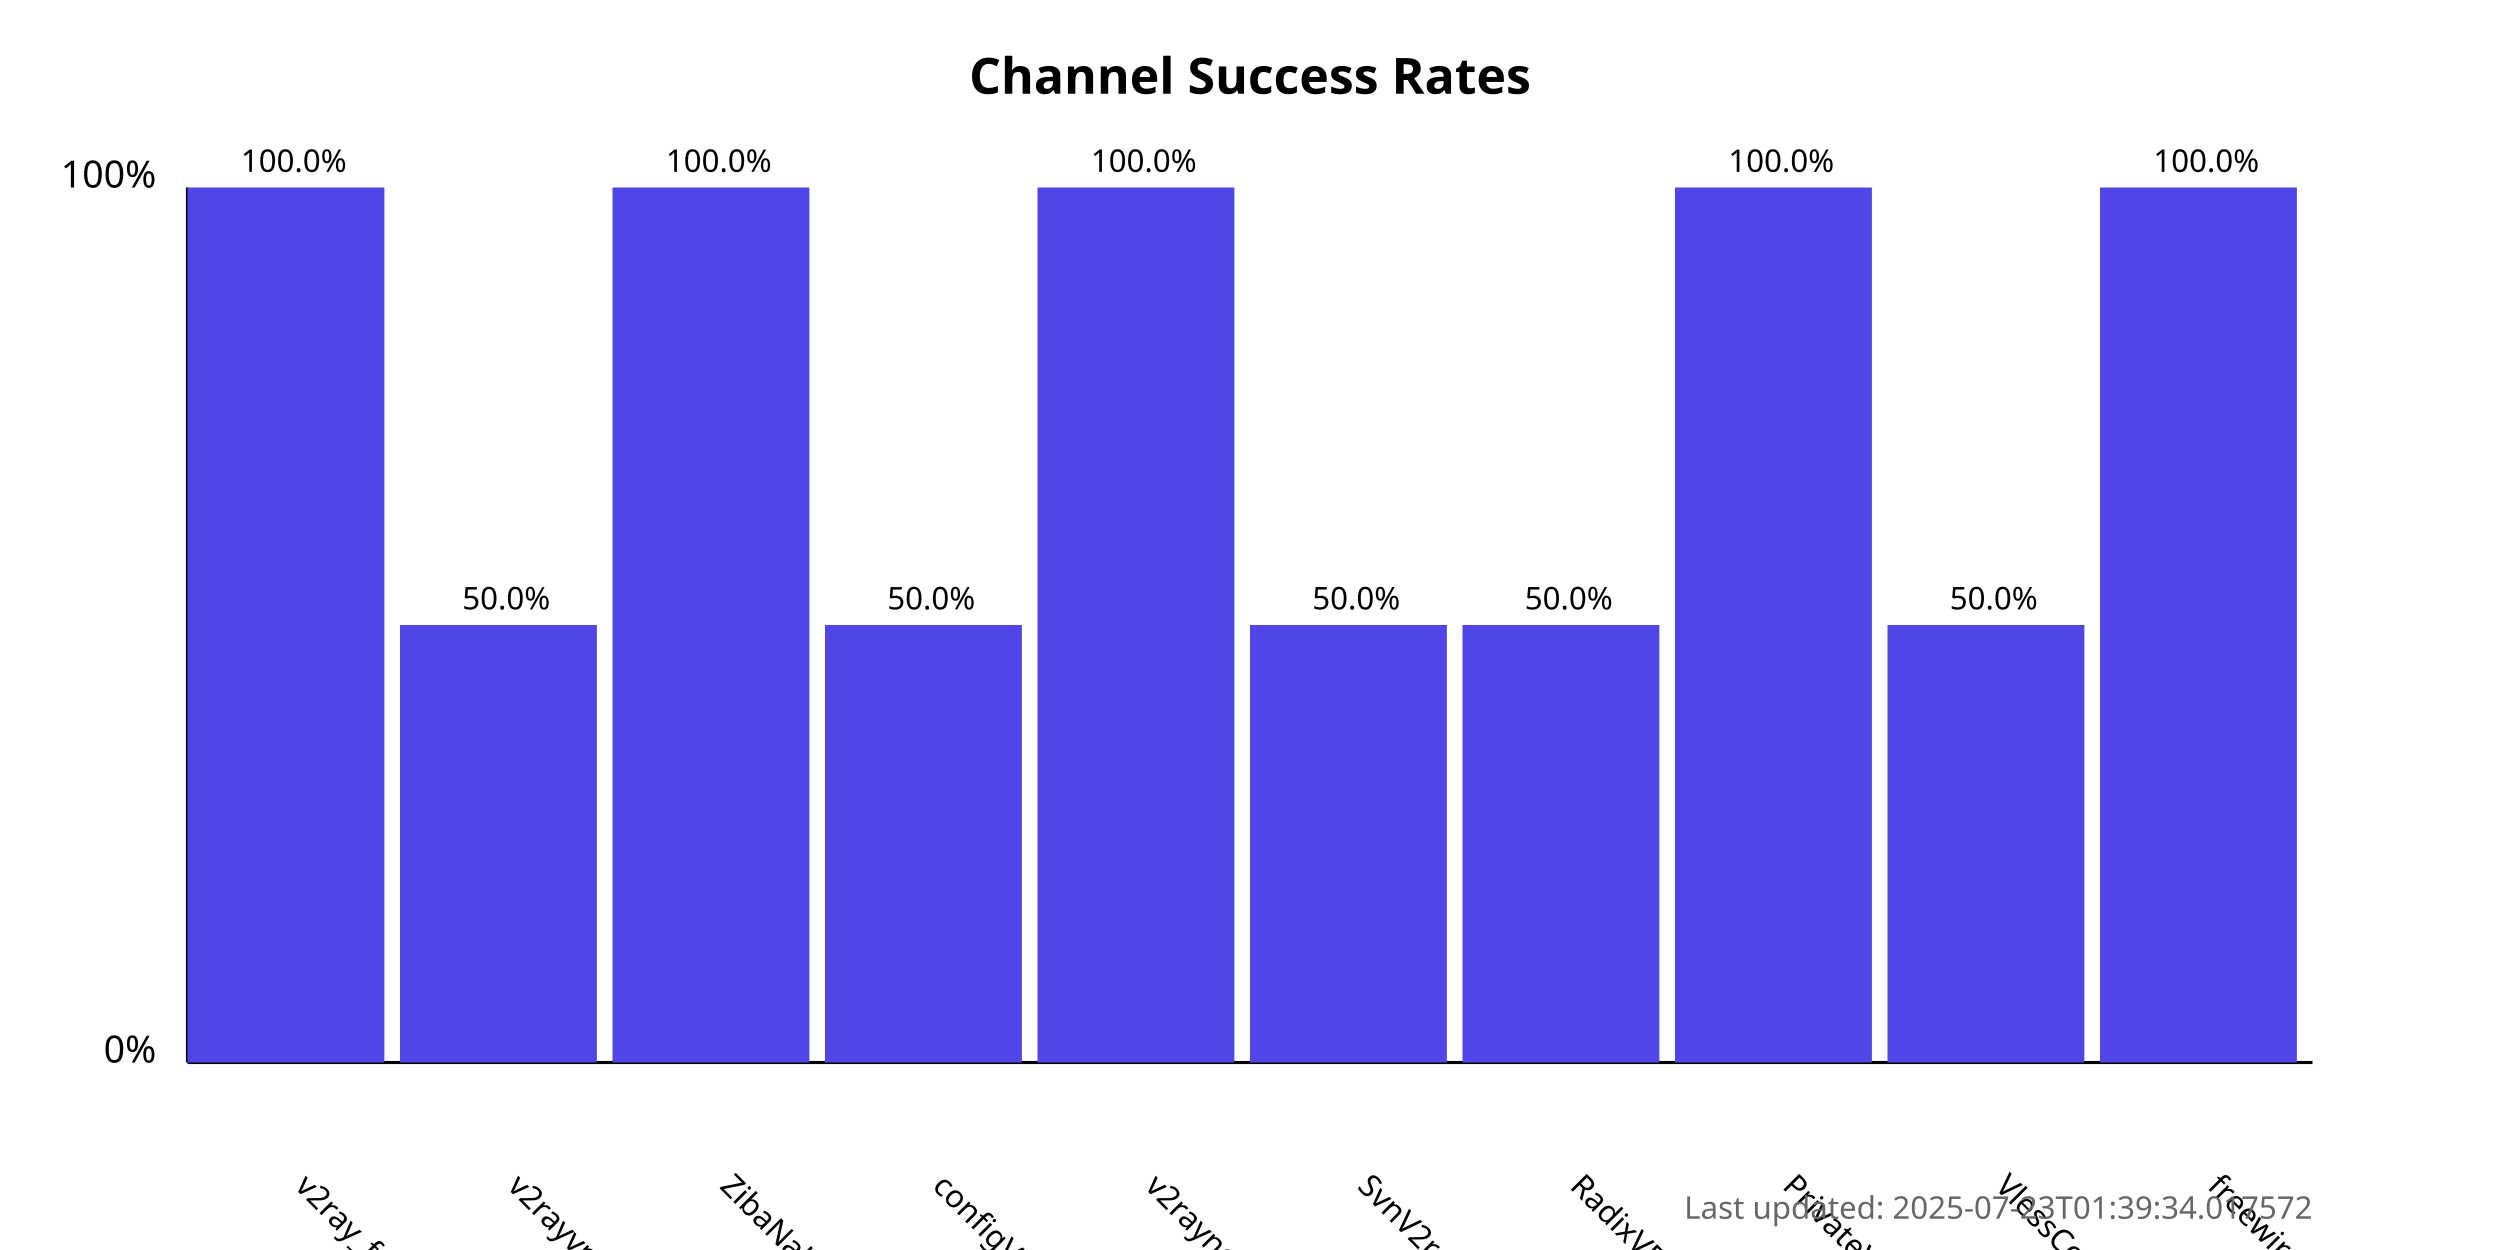
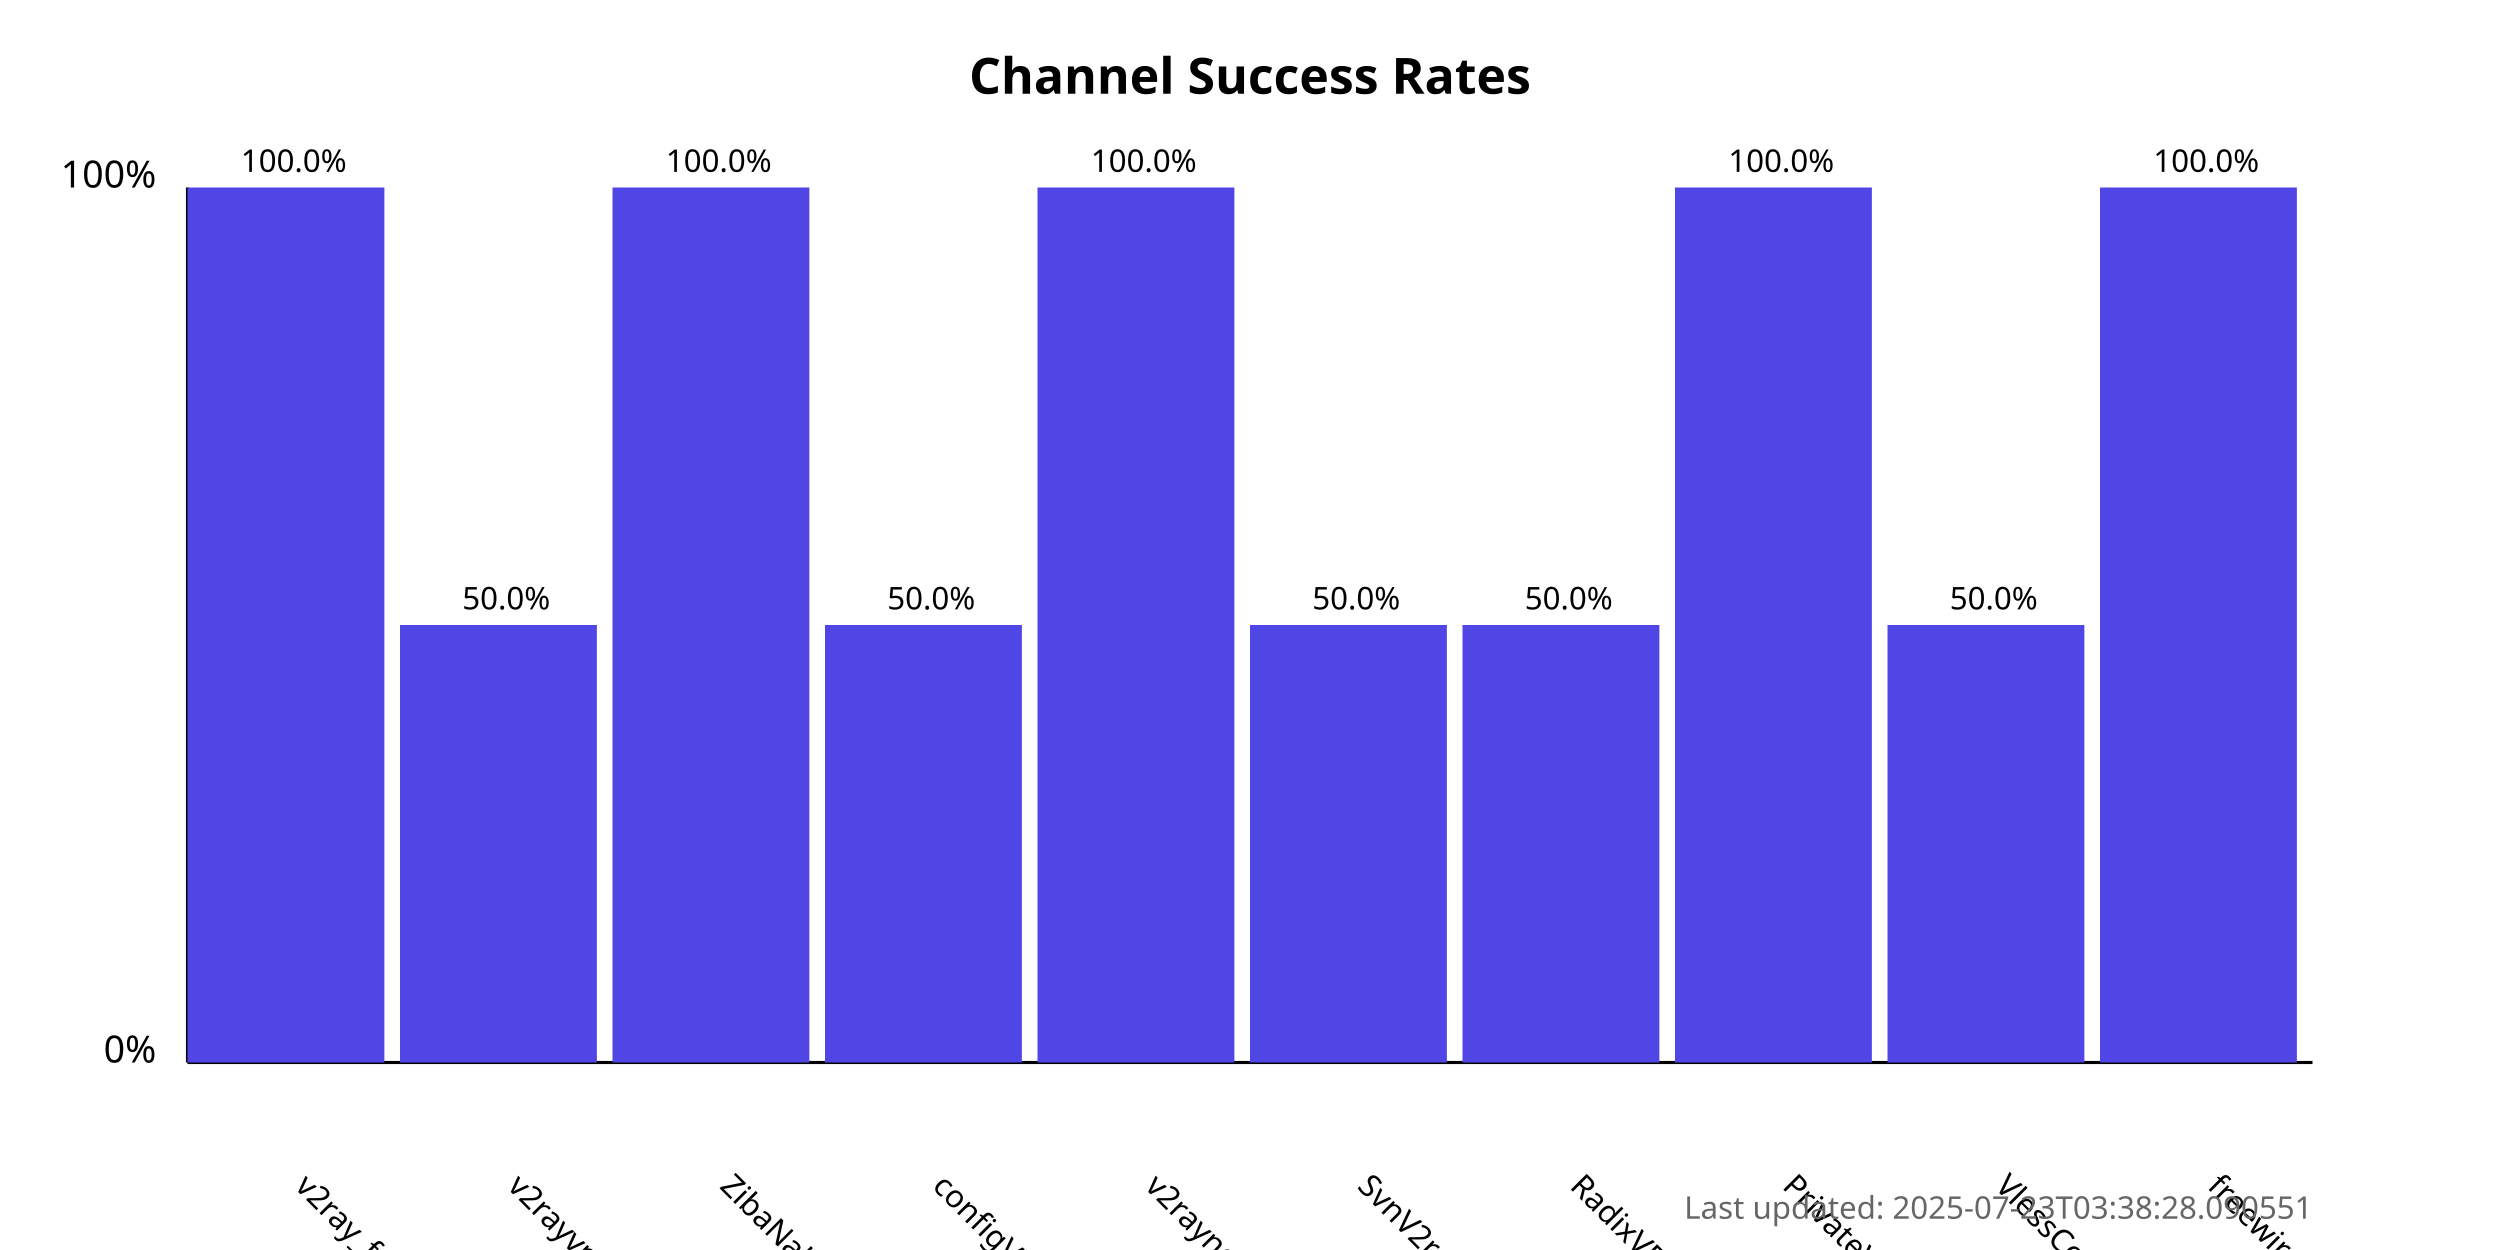
<svg xmlns="http://www.w3.org/2000/svg" width="800" height="400">
  <style>
            .chart-title { font: bold 16px sans-serif; }
            .axis-label { font: 12px sans-serif; }
            .tick-label { font: 10px sans-serif; }
            .bar { fill: #4f46e5; }
            .bar:hover { fill: #6366f1; }
            .timestamp { font: 10px sans-serif; fill: #666; }
        </style>
  <text x="400.0" y="30" text-anchor="middle" class="chart-title">
            Channel Success Rates
        </text>
  <line x1="60" y1="340" x2="60" y2="60" stroke="black" stroke-width="1" />
  <line x1="60" y1="340" x2="740" y2="340" stroke="black" stroke-width="1" />
  <text x="50" y="340" text-anchor="end" class="axis-label">0%</text>
  <text x="50" y="60" text-anchor="end" class="axis-label">100%</text>
  <g>
    <rect x="60" y="60.0" width="63.0" height="280.0" class="bar" />
    <text x="94.0" y="380" transform="rotate(45, 94.0, 380)" text-anchor="start" class="tick-label">
                v2ray_free_conf
            </text>
    <text x="94.0" y="55.0" text-anchor="middle" class="tick-label">
                100.0%
            </text>
  </g>
  <g>
    <rect x="128.0" y="200.0" width="63.0" height="140.0" class="bar" />
    <text x="162.0" y="380" transform="rotate(45, 162.0, 380)" text-anchor="start" class="tick-label">
                v2rayvpno
            </text>
    <text x="162.0" y="195.0" text-anchor="middle" class="tick-label">
                50.0%
            </text>
  </g>
  <g>
    <rect x="196.0" y="60.0" width="63.0" height="280.0" class="bar" />
    <text x="230.0" y="380" transform="rotate(45, 230.0, 380)" text-anchor="start" class="tick-label">
                ZibaNabz
            </text>
    <text x="230.0" y="55.0" text-anchor="middle" class="tick-label">
                100.0%
            </text>
  </g>
  <g>
    <rect x="264.0" y="200.0" width="63.0" height="140.0" class="bar" />
    <text x="298.0" y="380" transform="rotate(45, 298.0, 380)" text-anchor="start" class="tick-label">
                configV2rayForFree
            </text>
    <text x="298.0" y="195.0" text-anchor="middle" class="tick-label">
                50.0%
            </text>
  </g>
  <g>
    <rect x="332.0" y="60.0" width="63.0" height="280.0" class="bar" />
    <text x="366.0" y="380" transform="rotate(45, 366.0, 380)" text-anchor="start" class="tick-label">
                v2rayngvpn
            </text>
    <text x="366.0" y="55.0" text-anchor="middle" class="tick-label">
                100.0%
            </text>
  </g>
  <g>
    <rect x="400.0" y="200.0" width="63.0" height="140.0" class="bar" />
    <text x="434.0" y="380" transform="rotate(45, 434.0, 380)" text-anchor="start" class="tick-label">
                SvnV2ray
            </text>
    <text x="434.0" y="195.0" text-anchor="middle" class="tick-label">
                50.0%
            </text>
  </g>
  <g>
    <rect x="468.0" y="200.0" width="63.0" height="140.0" class="bar" />
    <text x="502.0" y="380" transform="rotate(45, 502.0, 380)" text-anchor="start" class="tick-label">
                RadixVPN
            </text>
    <text x="502.0" y="195.0" text-anchor="middle" class="tick-label">
                50.0%
            </text>
  </g>
  <g>
    <rect x="536.0" y="60.0" width="63.0" height="280.0" class="bar" />
    <text x="570.0" y="380" transform="rotate(45, 570.0, 380)" text-anchor="start" class="tick-label">
                PrivateVPNs
            </text>
    <text x="570.0" y="55.0" text-anchor="middle" class="tick-label">
                100.0%
            </text>
  </g>
  <g>
    <rect x="604.0" y="200.0" width="63.0" height="140.0" class="bar" />
    <text x="638.0" y="380" transform="rotate(45, 638.0, 380)" text-anchor="start" class="tick-label">
                VlessConfig
            </text>
    <text x="638.0" y="195.0" text-anchor="middle" class="tick-label">
                50.0%
            </text>
  </g>
  <g>
    <rect x="672.0" y="60.0" width="63.0" height="280.0" class="bar" />
    <text x="706.0" y="380" transform="rotate(45, 706.0, 380)" text-anchor="start" class="tick-label">
                freewireguard
            </text>
    <text x="706.0" y="55.0" text-anchor="middle" class="tick-label">
                100.0%
            </text>
  </g>
  <text x="740" y="390" text-anchor="end" class="timestamp">
-             Last updated: 2025-07-23T01:39:34.017572
+             Last updated: 2025-07-23T03:38:28.090551
        </text>
</svg>
